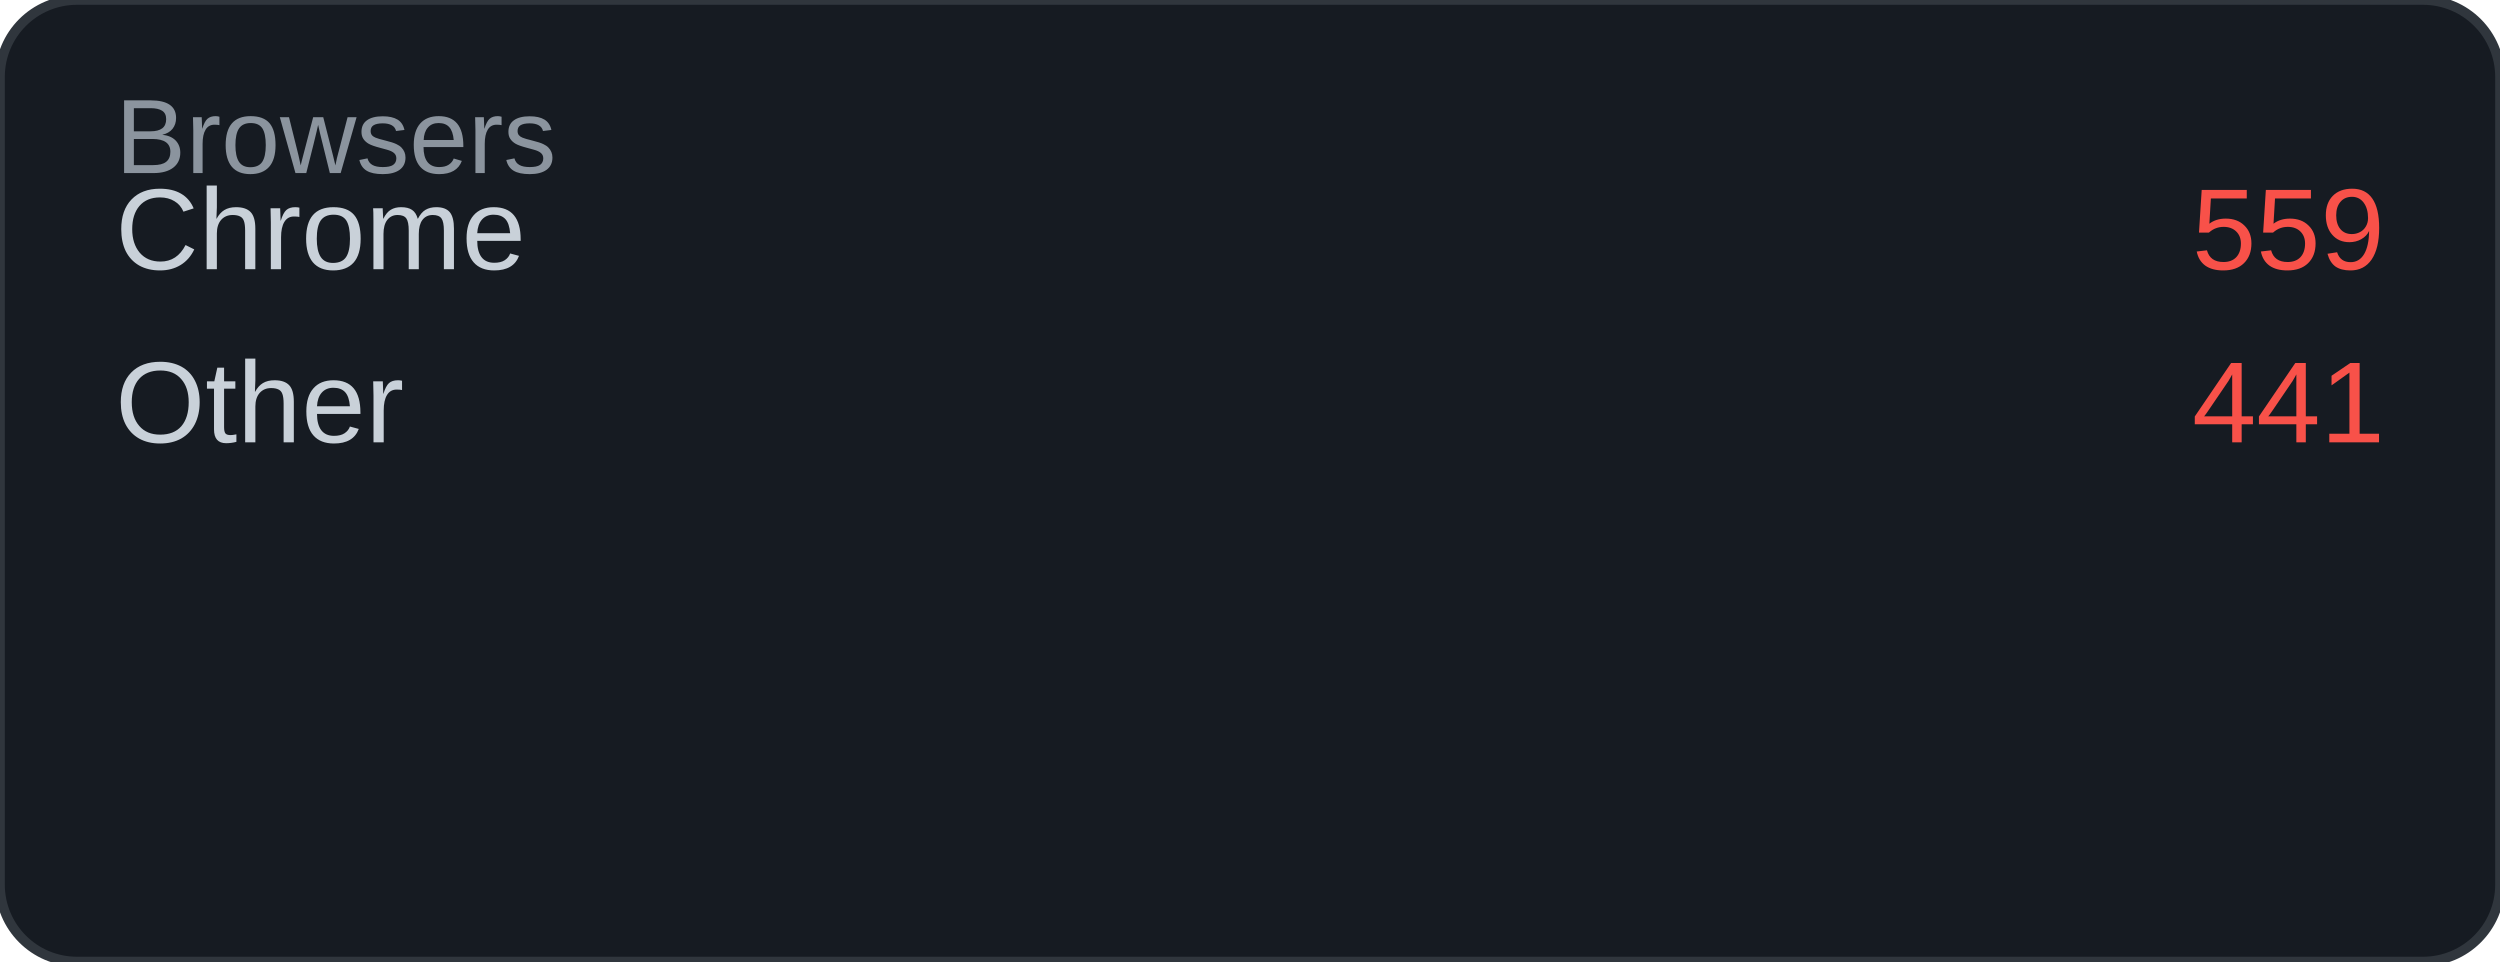
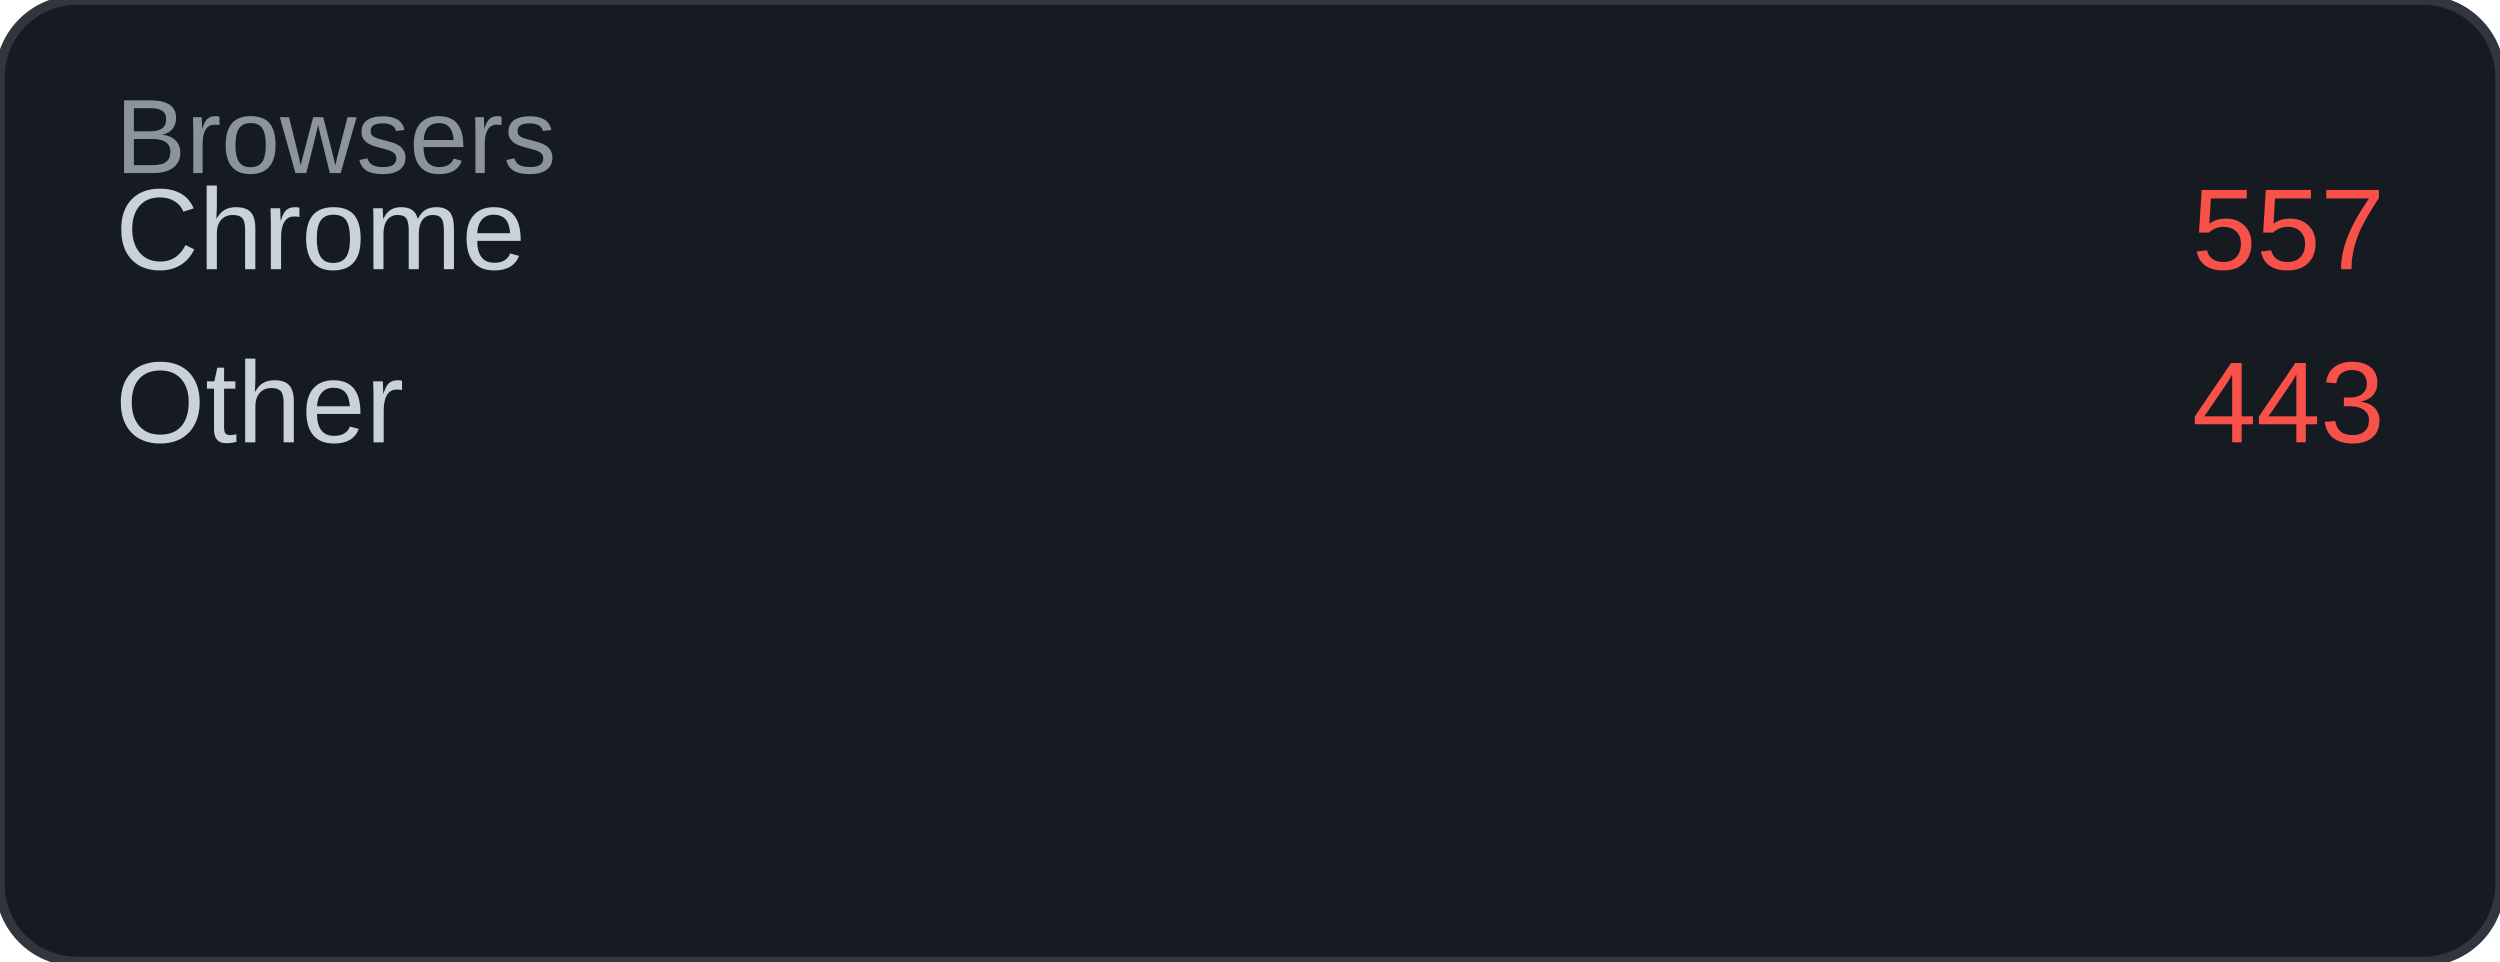
<svg xmlns="http://www.w3.org/2000/svg" width="260" height="100" viewBox="0 0 260 100">
  <rect width="260" height="100" rx="8" fill="#161b22" />
  <rect width="260" height="100" rx="8" fill="none" stroke="#30363d" stroke-width="1" />
  <text x="12" y="18" font-family="Arial, sans-serif" font-size="11" fill="#8b949e">Browsers</text>
  <text x="12" y="28" font-family="Arial, sans-serif" font-size="12" fill="#c9d1d9">Chrome</text>
-   <text x="248" y="28" font-family="Arial, sans-serif" font-size="12" fill="#f85149" text-anchor="end">559</text>
+   <text x="248" y="28" font-family="Arial, sans-serif" font-size="12" fill="#f85149" text-anchor="end">557</text>
  <text x="12" y="46" font-family="Arial, sans-serif" font-size="12" fill="#c9d1d9">Other</text>
-   <text x="248" y="46" font-family="Arial, sans-serif" font-size="12" fill="#f85149" text-anchor="end">441</text>
+   <text x="248" y="46" font-family="Arial, sans-serif" font-size="12" fill="#f85149" text-anchor="end">443</text>
</svg>
